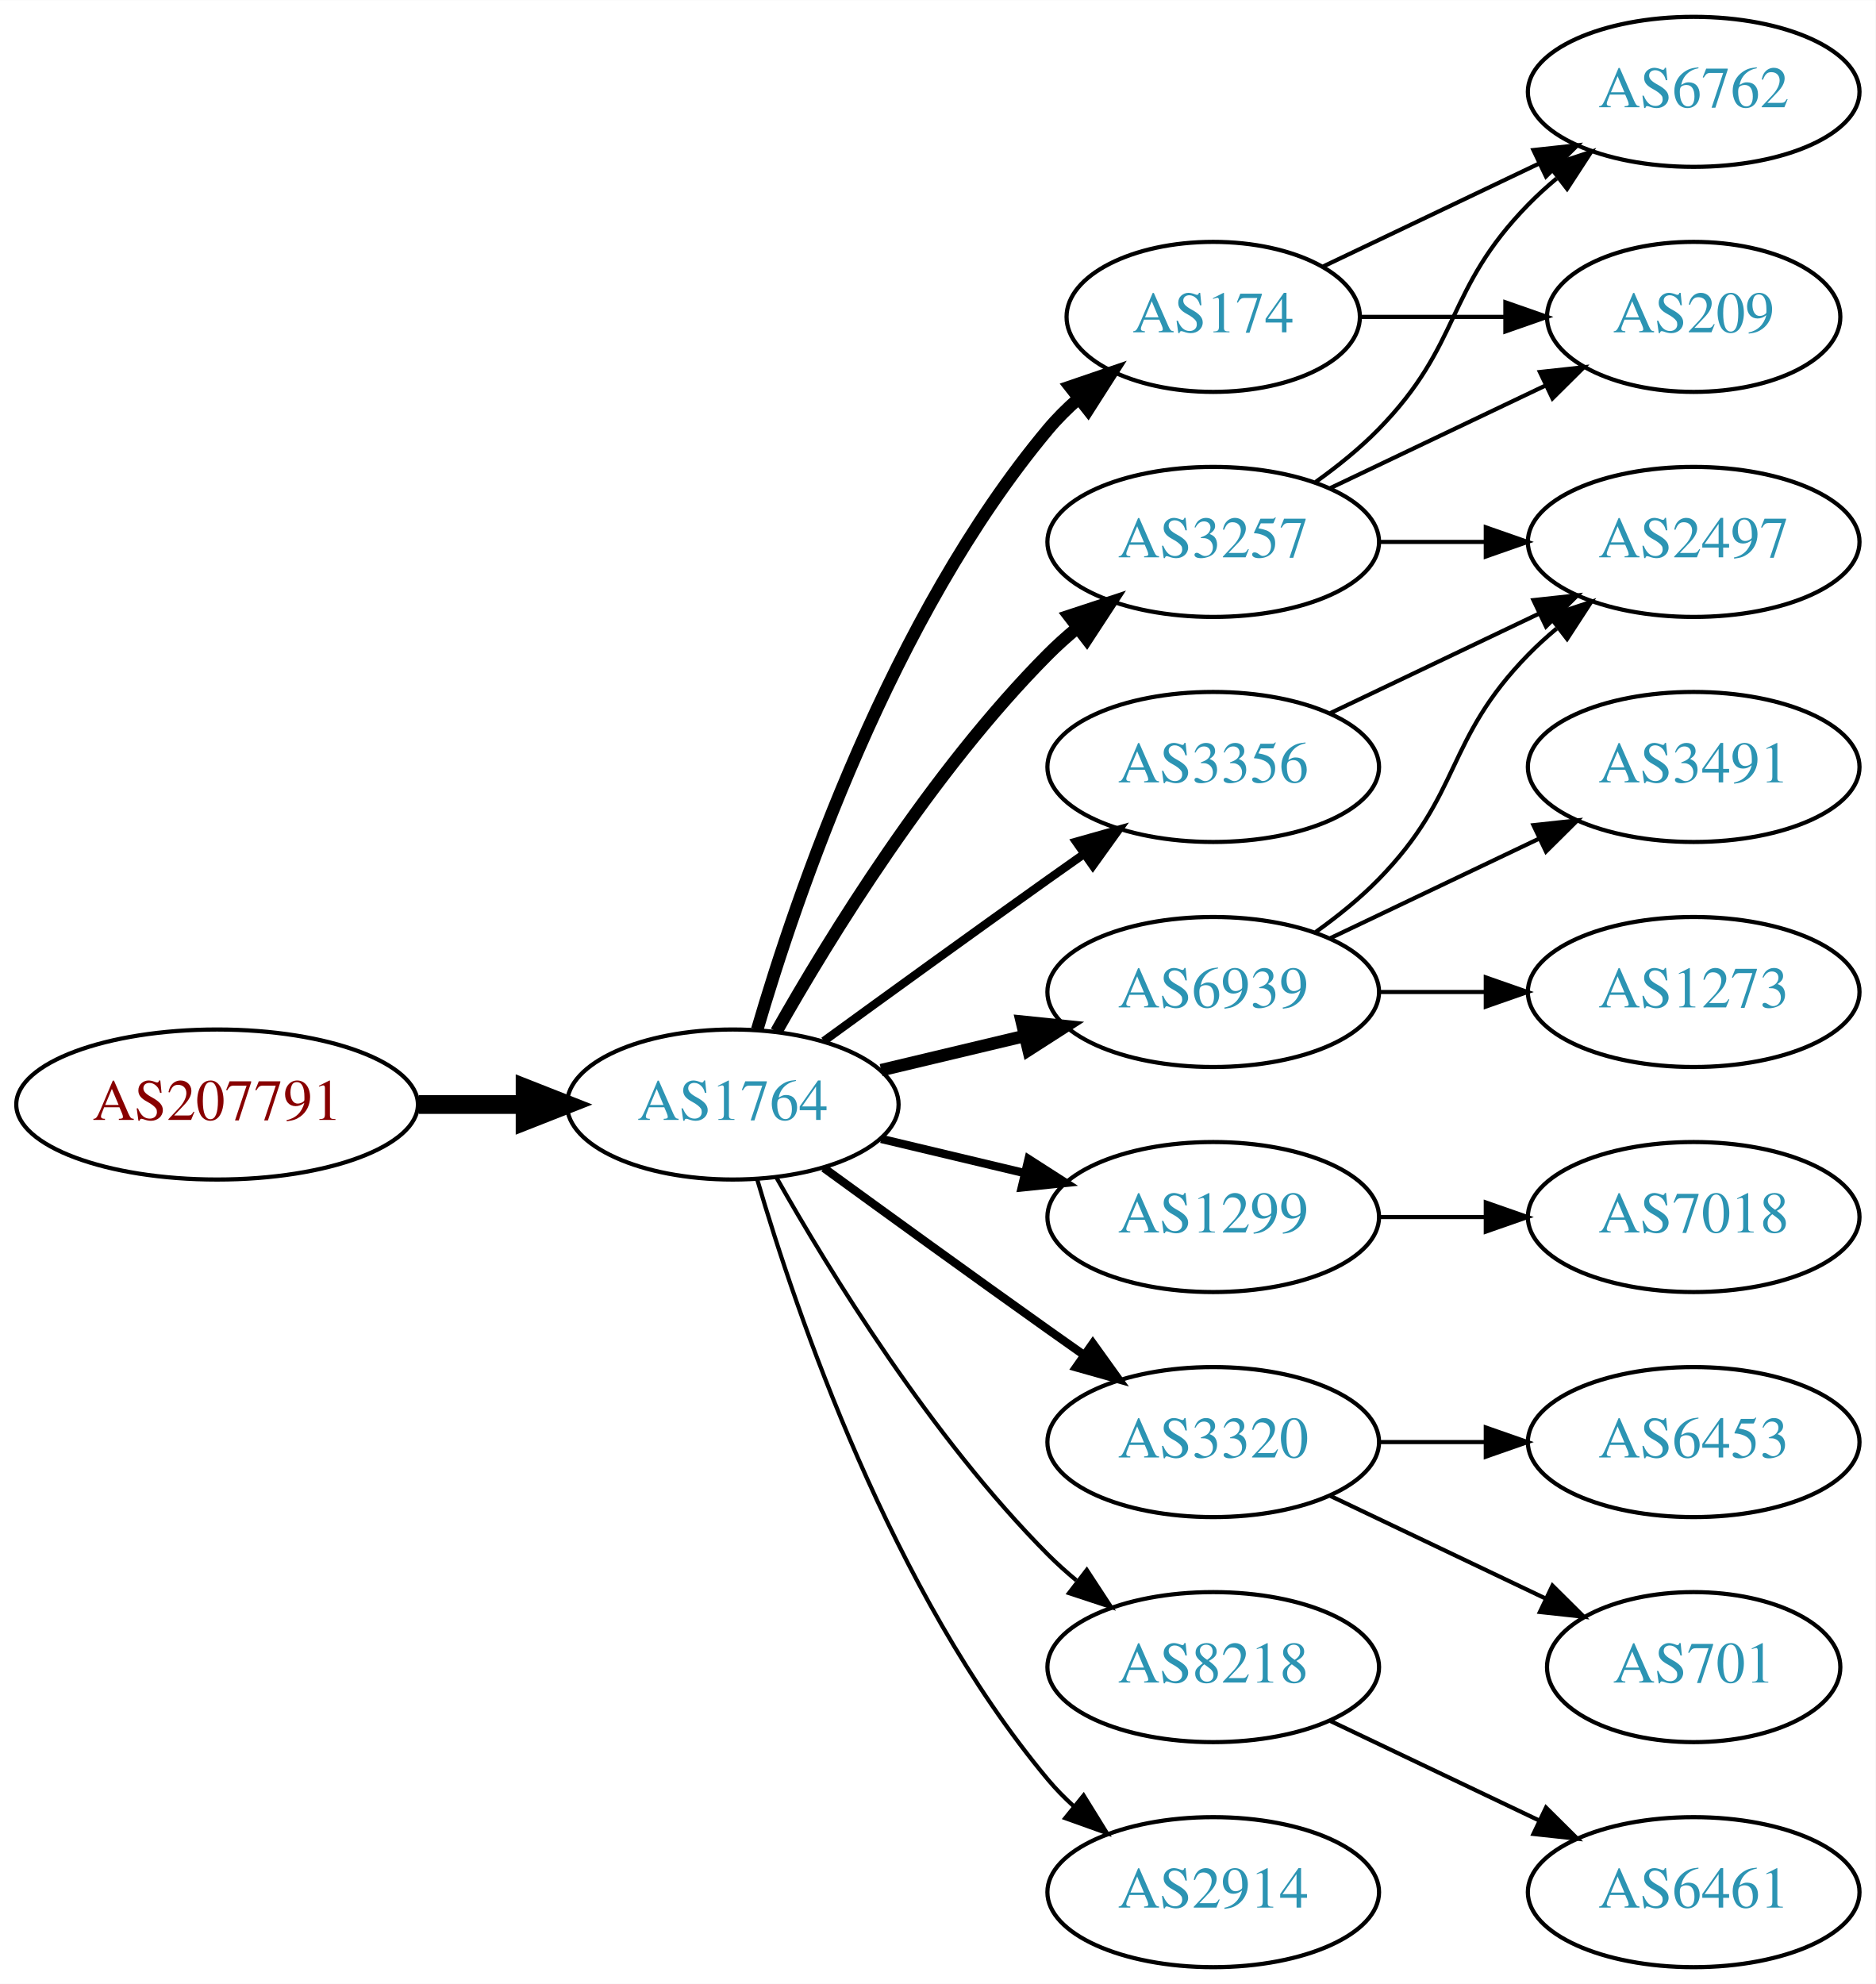
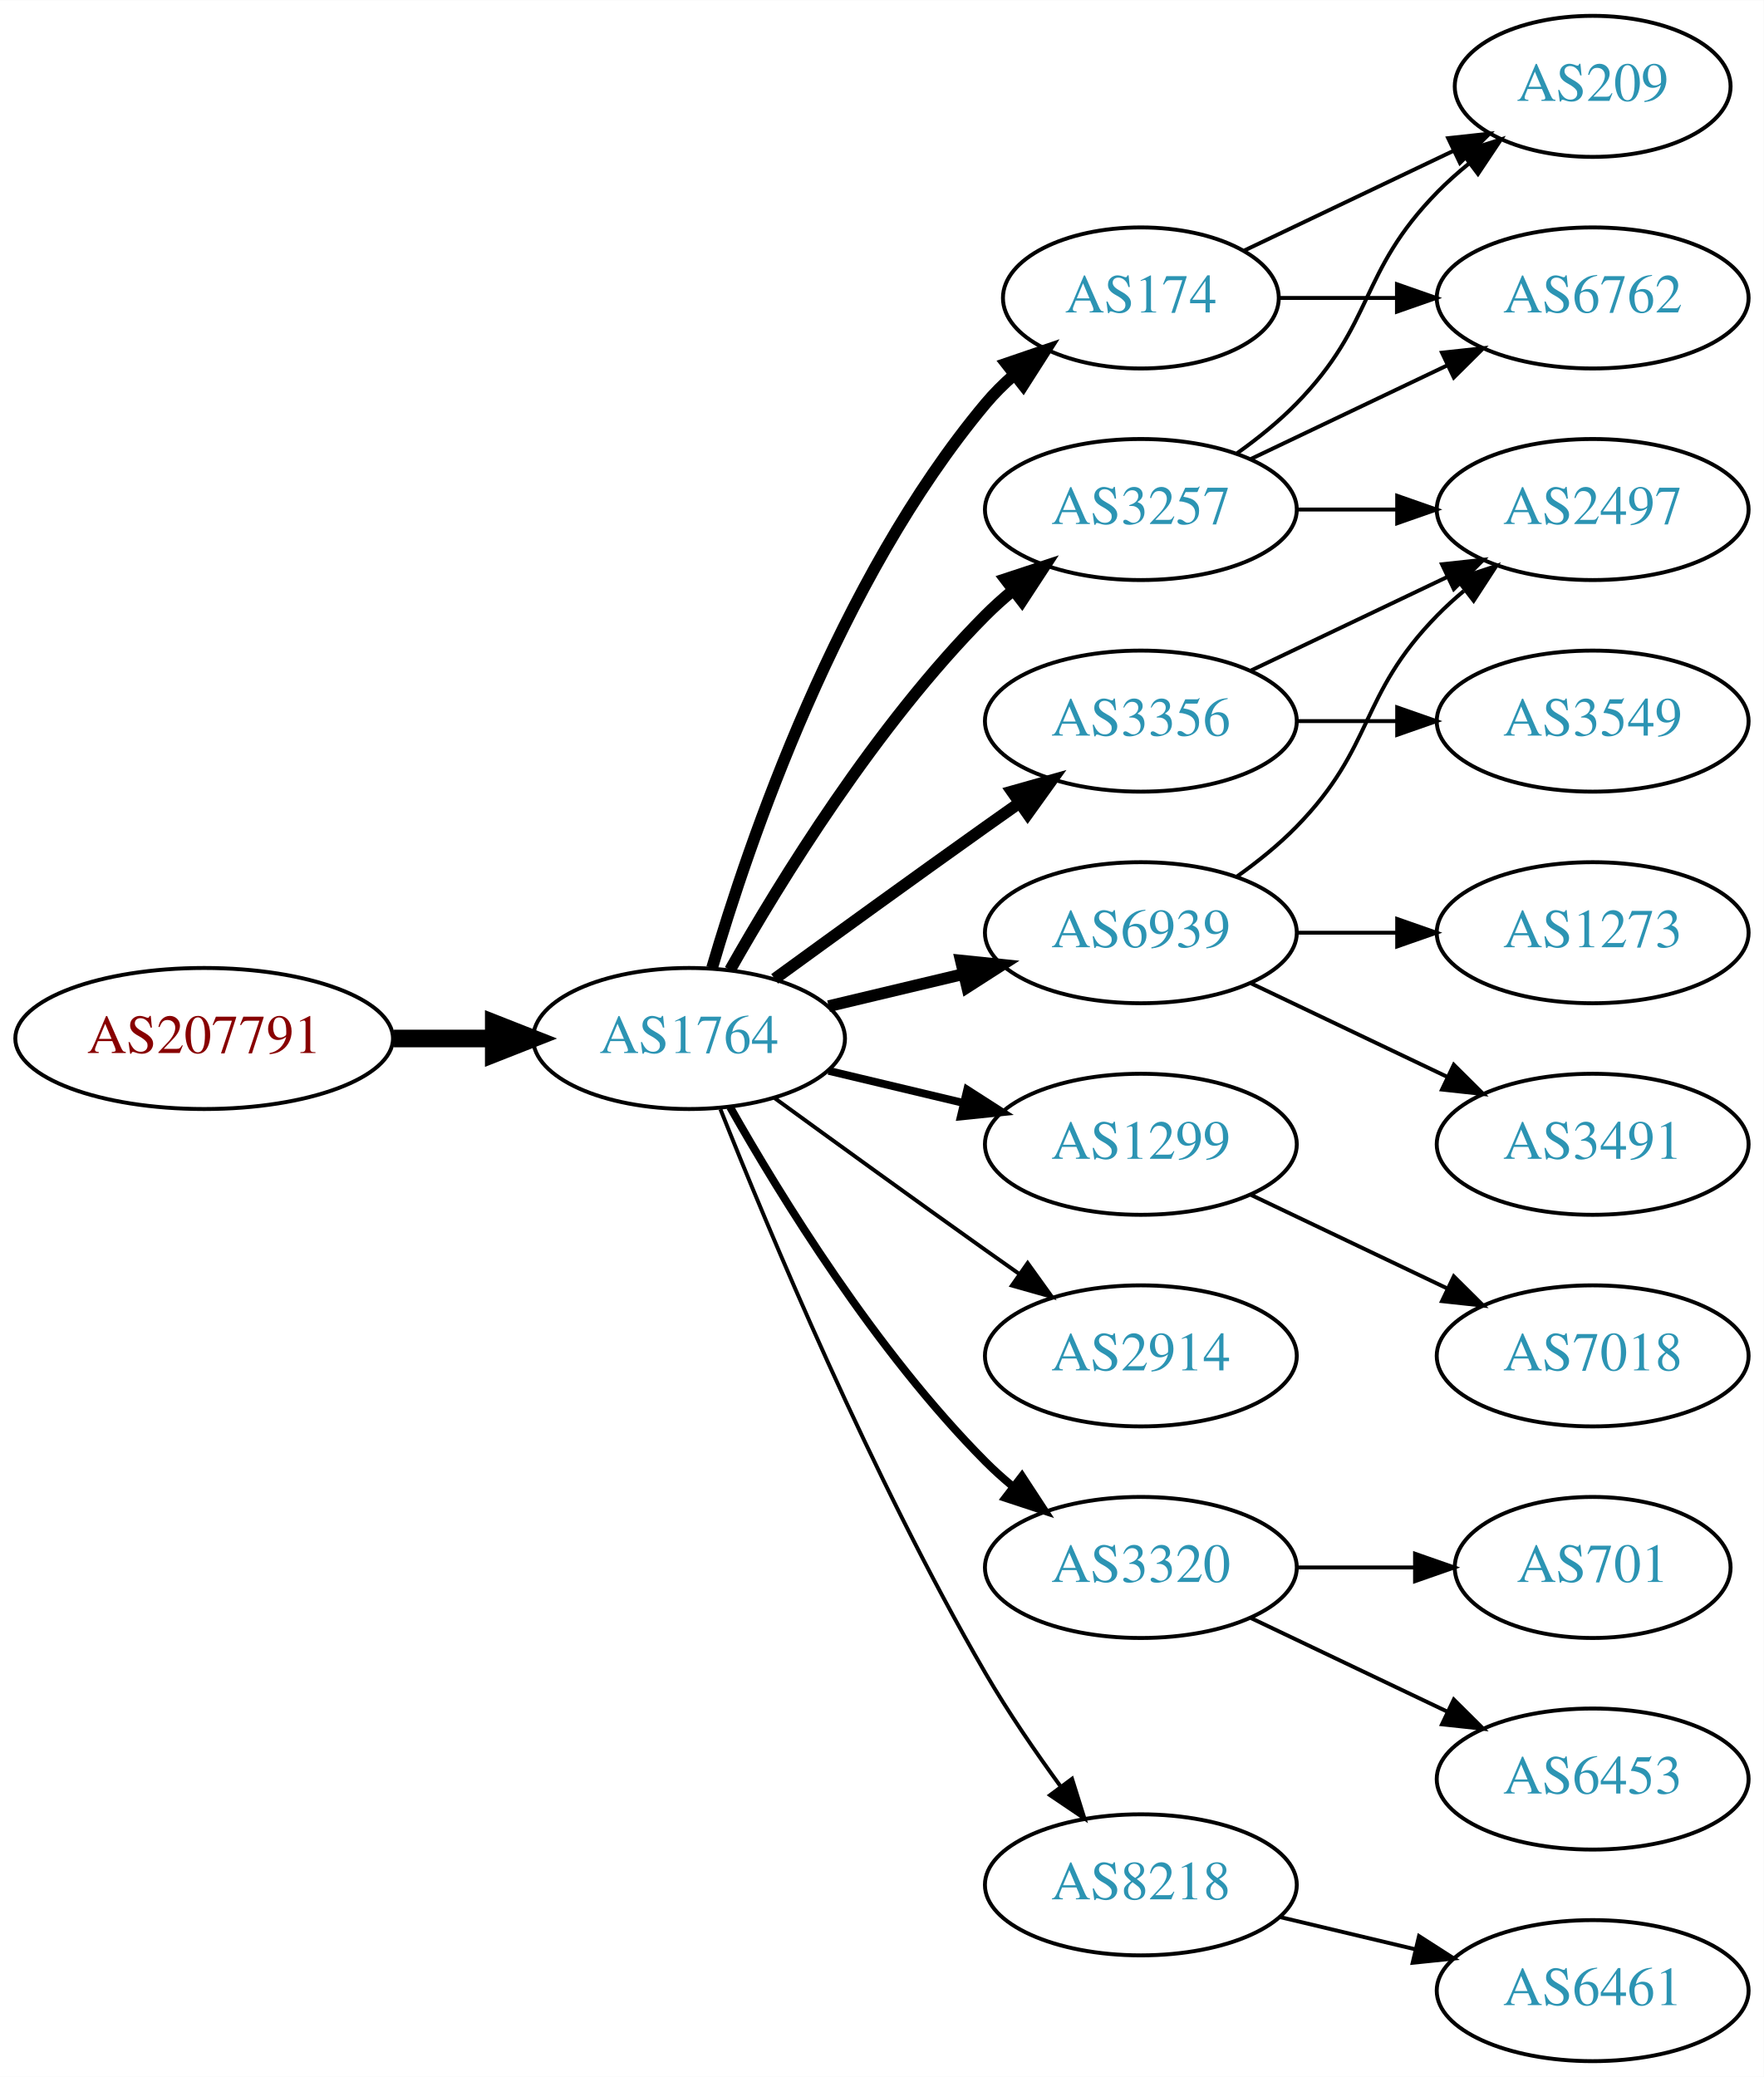
- <svg xmlns="http://www.w3.org/2000/svg" xmlns:xlink="http://www.w3.org/1999/xlink" width="450pt" height="476pt" viewBox="0.00 0.00 450.07 476.00">
-   <g id="graph0" class="graph" transform="scale(1 1) rotate(0) translate(4 472)">
-     <polygon fill="white" stroke="none" points="-4,4 -4,-472 446.07,-472 446.07,4 -4,4" />
+ <svg xmlns="http://www.w3.org/2000/svg" xmlns:xlink="http://www.w3.org/1999/xlink" width="450pt" height="530pt" viewBox="0.00 0.00 450.07 530.00">
+   <g id="graph0" class="graph" transform="scale(1 1) rotate(0) translate(4 526)">
+     <polygon fill="white" stroke="none" points="-4,4 -4,-526 446.07,-526 446.07,4 -4,4" />
    <g id="node1" class="node">
      <g id="a_node1">
        <a xlink:href="/asn/207791" xlink:title="AS207791 ~ NTB SOLUTIONS GmbH [AT]">
-           <ellipse fill="#ffffff" stroke="black" cx="48.096" cy="-207" rx="48.192" ry="18" />
-           <text text-anchor="middle" x="48.096" y="-203.3" font-family="Times,serif" font-size="14.00" fill="#880000">AS207791</text>
+           <ellipse fill="#ffffff" stroke="black" cx="48.096" cy="-261" rx="48.192" ry="18" />
+           <text text-anchor="middle" x="48.096" y="-257.3" font-family="Times,serif" font-size="14.00" fill="#880000">AS207791</text>
        </a>
      </g>
    </g>
    <g id="node2" class="node">
      <g id="a_node2">
        <a xlink:href="/asn/1764" xlink:title="AS1764 ~ NEXTLAYER-AS [AT]">
-           <ellipse fill="#ffffff" stroke="black" cx="171.838" cy="-207" rx="39.794" ry="18" />
-           <text text-anchor="middle" x="171.838" y="-203.3" font-family="Times,serif" font-size="14.00" fill="#2c94b3">AS1764</text>
+           <ellipse fill="#ffffff" stroke="black" cx="171.838" cy="-261" rx="39.794" ry="18" />
+           <text text-anchor="middle" x="171.838" y="-257.3" font-family="Times,serif" font-size="14.00" fill="#2c94b3">AS1764</text>
        </a>
      </g>
    </g>
    <g id="edge1" class="edge">
-       <path fill="none" stroke="black" stroke-width="4.5" d="M96.513,-207C104.867,-207 113.577,-207 121.969,-207" />
-       <polygon fill="black" stroke="black" stroke-width="4.5" points="122.004,-210.938 132.004,-207 122.004,-203.063 122.004,-210.938" />
+       <path fill="none" stroke="black" stroke-width="4.5" d="M96.513,-261C104.867,-261 113.577,-261 121.969,-261" />
+       <polygon fill="black" stroke="black" stroke-width="4.5" points="122.004,-264.938 132.004,-261 122.004,-257.063 122.004,-264.938" />
    </g>
    <g id="node3" class="node">
      <g id="a_node3">
-         <a xlink:href="/asn/3257" xlink:title="AS3257 ~ GTT [DE]">
+         <a xlink:href="/asn/3356" xlink:title="AS3356 ~ Level 3 Parent, LLC [US]">
          <ellipse fill="#ffffff" stroke="black" cx="287.131" cy="-342" rx="39.794" ry="18" />
-           <text text-anchor="middle" x="287.131" y="-338.3" font-family="Times,serif" font-size="14.00" fill="#2c94b3">AS3257</text>
+           <text text-anchor="middle" x="287.131" y="-338.3" font-family="Times,serif" font-size="14.00" fill="#2c94b3">AS3356</text>
        </a>
      </g>
    </g>
    <g id="edge2" class="edge">
-       <path fill="none" stroke="black" stroke-width="3" d="M182.298,-224.49C195.08,-247.096 219.512,-286.886 247.484,-315 249.595,-317.121 251.891,-319.188 254.277,-321.171" />
-       <polygon fill="black" stroke="black" stroke-width="3" points="252.529,-324.242 262.592,-327.556 256.792,-318.69 252.529,-324.242" />
+       <path fill="none" stroke="black" stroke-width="3" d="M193.686,-276.222C208.62,-287.091 229.234,-302.025 247.484,-315 250.305,-317.005 253.248,-319.085 256.196,-321.159" />
+       <polygon fill="black" stroke="black" stroke-width="3" points="254.223,-324.05 264.421,-326.926 258.242,-318.319 254.223,-324.05" />
    </g>
    <g id="node4" class="node">
      <g id="a_node4">
-         <a xlink:href="/asn/6939" xlink:title="AS6939 ~ Hurricane Electric LLC [US]">
-           <ellipse fill="#ffffff" stroke="black" cx="287.131" cy="-234" rx="39.794" ry="18" />
-           <text text-anchor="middle" x="287.131" y="-230.3" font-family="Times,serif" font-size="14.00" fill="#2c94b3">AS6939</text>
+         <a xlink:href="/asn/3257" xlink:title="AS3257 ~ GTT [DE]">
+           <ellipse fill="#ffffff" stroke="black" cx="287.131" cy="-396" rx="39.794" ry="18" />
+           <text text-anchor="middle" x="287.131" y="-392.3" font-family="Times,serif" font-size="14.00" fill="#2c94b3">AS3257</text>
        </a>
      </g>
    </g>
    <g id="edge3" class="edge">
-       <path fill="none" stroke="black" stroke-width="3" d="M207.445,-215.248C218.316,-217.838 230.471,-220.735 241.913,-223.462" />
-       <polygon fill="black" stroke="black" stroke-width="3" points="241.197,-226.889 251.736,-225.803 242.819,-220.08 241.197,-226.889" />
+       <path fill="none" stroke="black" stroke-width="3" d="M182.298,-278.49C195.08,-301.096 219.512,-340.886 247.484,-369 249.595,-371.121 251.891,-373.188 254.277,-375.171" />
+       <polygon fill="black" stroke="black" stroke-width="3" points="252.529,-378.242 262.592,-381.556 256.792,-372.69 252.529,-378.242" />
    </g>
    <g id="node5" class="node">
      <g id="a_node5">
-         <a xlink:href="/asn/1299" xlink:title="AS1299 ~ Telia Carrier [EU]">
-           <ellipse fill="#ffffff" stroke="black" cx="287.131" cy="-180" rx="39.794" ry="18" />
-           <text text-anchor="middle" x="287.131" y="-176.3" font-family="Times,serif" font-size="14.00" fill="#2c94b3">AS1299</text>
+         <a xlink:href="/asn/174" xlink:title="AS174 ~ Cogent Communications [US]">
+           <ellipse fill="#ffffff" stroke="black" cx="287.131" cy="-450" rx="35.194" ry="18" />
+           <text text-anchor="middle" x="287.131" y="-446.3" font-family="Times,serif" font-size="14.00" fill="#2c94b3">AS174</text>
        </a>
      </g>
    </g>
    <g id="edge4" class="edge">
-       <path fill="none" stroke="black" stroke-width="2" d="M207.445,-198.752C218.316,-196.162 230.471,-193.265 241.913,-190.538" />
-       <polygon fill="black" stroke="black" stroke-width="2" points="242.819,-193.92 251.736,-188.197 241.197,-187.111 242.819,-193.92" />
+       <path fill="none" stroke="black" stroke-width="3" d="M177.712,-279.002C187.026,-310.844 209.843,-377.981 247.484,-423 249.637,-425.574 252.091,-428.017 254.696,-430.303" />
+       <polygon fill="black" stroke="black" stroke-width="3" points="252.779,-433.249 262.806,-436.672 257.103,-427.743 252.779,-433.249" />
    </g>
    <g id="node6" class="node">
      <g id="a_node6">
-         <a xlink:href="/asn/174" xlink:title="AS174 ~ Cogent Communications [US]">
-           <ellipse fill="#ffffff" stroke="black" cx="287.131" cy="-396" rx="35.194" ry="18" />
-           <text text-anchor="middle" x="287.131" y="-392.3" font-family="Times,serif" font-size="14.00" fill="#2c94b3">AS174</text>
+         <a xlink:href="/asn/6939" xlink:title="AS6939 ~ Hurricane Electric LLC [US]">
+           <ellipse fill="#ffffff" stroke="black" cx="287.131" cy="-288" rx="39.794" ry="18" />
+           <text text-anchor="middle" x="287.131" y="-284.3" font-family="Times,serif" font-size="14.00" fill="#2c94b3">AS6939</text>
        </a>
      </g>
    </g>
    <g id="edge5" class="edge">
-       <path fill="none" stroke="black" stroke-width="3" d="M177.712,-225.002C187.026,-256.844 209.843,-323.981 247.484,-369 249.637,-371.574 252.091,-374.017 254.696,-376.303" />
-       <polygon fill="black" stroke="black" stroke-width="3" points="252.779,-379.249 262.806,-382.672 257.103,-373.743 252.779,-379.249" />
+       <path fill="none" stroke="black" stroke-width="3" d="M207.445,-269.248C218.316,-271.838 230.471,-274.735 241.913,-277.462" />
+       <polygon fill="black" stroke="black" stroke-width="3" points="241.197,-280.889 251.736,-279.803 242.819,-274.08 241.197,-280.889" />
    </g>
    <g id="node7" class="node">
      <g id="a_node7">
-         <a xlink:href="/asn/3356" xlink:title="AS3356 ~ Level 3 Parent, LLC [US]">
-           <ellipse fill="#ffffff" stroke="black" cx="287.131" cy="-288" rx="39.794" ry="18" />
-           <text text-anchor="middle" x="287.131" y="-284.3" font-family="Times,serif" font-size="14.00" fill="#2c94b3">AS3356</text>
+         <a xlink:href="/asn/1299" xlink:title="AS1299 ~ Telia Carrier [EU]">
+           <ellipse fill="#ffffff" stroke="black" cx="287.131" cy="-234" rx="39.794" ry="18" />
+           <text text-anchor="middle" x="287.131" y="-230.3" font-family="Times,serif" font-size="14.00" fill="#2c94b3">AS1299</text>
        </a>
      </g>
    </g>
    <g id="edge6" class="edge">
-       <path fill="none" stroke="black" stroke-width="2" d="M193.686,-222.222C208.62,-233.091 229.234,-248.025 247.484,-261 250.305,-263.005 253.248,-265.085 256.196,-267.159" />
-       <polygon fill="black" stroke="black" stroke-width="2" points="254.223,-270.05 264.421,-272.926 258.242,-264.319 254.223,-270.05" />
+       <path fill="none" stroke="black" stroke-width="2" d="M207.445,-252.752C218.316,-250.162 230.471,-247.265 241.913,-244.538" />
+       <polygon fill="black" stroke="black" stroke-width="2" points="242.819,-247.92 251.736,-242.197 241.197,-241.111 242.819,-247.92" />
    </g>
    <g id="node8" class="node">
      <g id="a_node8">
+         <a xlink:href="/asn/2914" xlink:title="AS2914 ~ NTT America, Inc. [US]">
+           <ellipse fill="#ffffff" stroke="black" cx="287.131" cy="-180" rx="39.794" ry="18" />
+           <text text-anchor="middle" x="287.131" y="-176.3" font-family="Times,serif" font-size="14.00" fill="#2c94b3">AS2914</text>
+         </a>
+       </g>
+     </g>
+     <g id="edge7" class="edge">
+       <path fill="none" stroke="black" d="M193.686,-245.778C208.62,-234.909 229.234,-219.975 247.484,-207 250.305,-204.995 253.248,-202.915 256.196,-200.841" />
+       <polygon fill="black" stroke="black" points="258.242,-203.681 264.421,-195.074 254.223,-197.95 258.242,-203.681" />
+     </g>
+     <g id="node9" class="node">
+       <g id="a_node9">
        <a xlink:href="/asn/3320" xlink:title="AS3320 ~ DTAG [DE]">
          <ellipse fill="#ffffff" stroke="black" cx="287.131" cy="-126" rx="39.794" ry="18" />
          <text text-anchor="middle" x="287.131" y="-122.3" font-family="Times,serif" font-size="14.00" fill="#2c94b3">AS3320</text>
        </a>
      </g>
    </g>
-     <g id="edge7" class="edge">
-       <path fill="none" stroke="black" stroke-width="2" d="M193.686,-191.778C208.62,-180.909 229.234,-165.975 247.484,-153 250.305,-150.995 253.248,-148.915 256.196,-146.841" />
-       <polygon fill="black" stroke="black" stroke-width="2" points="258.242,-149.681 264.421,-141.074 254.223,-143.95 258.242,-149.681" />
-     </g>
-     <g id="node9" class="node">
-       <g id="a_node9">
-         <a xlink:href="/asn/8218" xlink:title="AS8218 ~ legacy Neotelecoms [FR]">
-           <ellipse fill="#ffffff" stroke="black" cx="287.131" cy="-72" rx="39.794" ry="18" />
-           <text text-anchor="middle" x="287.131" y="-68.3" font-family="Times,serif" font-size="14.00" fill="#2c94b3">AS8218</text>
-         </a>
-       </g>
-     </g>
    <g id="edge8" class="edge">
-       <path fill="none" stroke="black" d="M182.298,-189.51C195.08,-166.904 219.512,-127.114 247.484,-99 249.595,-96.879 251.891,-94.812 254.277,-92.829" />
-       <polygon fill="black" stroke="black" points="256.792,-95.31 262.592,-86.444 252.529,-89.758 256.792,-95.31" />
+       <path fill="none" stroke="black" stroke-width="2" d="M182.298,-243.51C195.08,-220.904 219.512,-181.114 247.484,-153 249.595,-150.879 251.891,-148.812 254.277,-146.829" />
+       <polygon fill="black" stroke="black" stroke-width="2" points="256.792,-149.31 262.592,-140.444 252.529,-143.758 256.792,-149.31" />
    </g>
    <g id="node10" class="node">
      <g id="a_node10">
-         <a xlink:href="/asn/2914" xlink:title="AS2914 ~ NTT America, Inc. [US]">
-           <ellipse fill="#ffffff" stroke="black" cx="287.131" cy="-18" rx="39.794" ry="18" />
-           <text text-anchor="middle" x="287.131" y="-14.3" font-family="Times,serif" font-size="14.00" fill="#2c94b3">AS2914</text>
+         <a xlink:href="/asn/8218" xlink:title="AS8218 ~ legacy Neotelecoms [FR]">
+           <ellipse fill="#ffffff" stroke="black" cx="287.131" cy="-45" rx="39.794" ry="18" />
+           <text text-anchor="middle" x="287.131" y="-41.3" font-family="Times,serif" font-size="14.00" fill="#2c94b3">AS8218</text>
        </a>
      </g>
    </g>
    <g id="edge9" class="edge">
-       <path fill="none" stroke="black" d="M177.712,-188.998C187.026,-157.156 209.843,-90.019 247.484,-45 249.355,-42.763 251.453,-40.626 253.679,-38.604" />
-       <polygon fill="black" stroke="black" points="256.026,-41.208 261.598,-32.196 251.623,-35.766 256.026,-41.208" />
+       <path fill="none" stroke="black" d="M179.841,-242.949C191.968,-212.43 218.386,-149.067 247.484,-99 253.191,-89.181 260.229,-78.922 266.728,-70.016" />
+       <polygon fill="black" stroke="black" points="269.569,-72.061 272.734,-61.95 263.954,-67.881 269.569,-72.061" />
    </g>
    <g id="node11" class="node">
      <g id="a_node11">
-         <a xlink:href="/asn/209" xlink:title="AS209 ~ CenturyLink Communications, LLC [US]">
-           <ellipse fill="#ffffff" stroke="black" cx="402.424" cy="-396" rx="35.194" ry="18" />
-           <text text-anchor="middle" x="402.424" y="-392.3" font-family="Times,serif" font-size="14.00" fill="#2c94b3">AS209</text>
+         <a xlink:href="/asn/2497" xlink:title="AS2497 ~ Internet Initiative Japan Inc. [JP]">
+           <ellipse fill="#ffffff" stroke="black" cx="402.424" cy="-396" rx="39.794" ry="18" />
+           <text text-anchor="middle" x="402.424" y="-392.3" font-family="Times,serif" font-size="14.00" fill="#2c94b3">AS2497</text>
        </a>
      </g>
    </g>
    <g id="edge10" class="edge">
-       <path fill="none" stroke="black" d="M315.267,-354.934C330.699,-362.29 350.185,-371.577 366.72,-379.459" />
-       <polygon fill="black" stroke="black" points="365.529,-382.768 376.062,-383.911 368.54,-376.449 365.529,-382.768" />
+       <path fill="none" stroke="black" d="M315.267,-354.934C330.261,-362.081 349.082,-371.052 365.306,-378.785" />
+       <polygon fill="black" stroke="black" points="363.976,-382.028 374.509,-383.171 366.988,-375.709 363.976,-382.028" />
    </g>
    <g id="node12" class="node">
      <g id="a_node12">
-         <a xlink:href="/asn/2497" xlink:title="AS2497 ~ Internet Initiative Japan Inc. [JP]">
+         <a xlink:href="/asn/3549" xlink:title="AS3549 ~ Level 3 Parent, LLC [US]">
          <ellipse fill="#ffffff" stroke="black" cx="402.424" cy="-342" rx="39.794" ry="18" />
-           <text text-anchor="middle" x="402.424" y="-338.3" font-family="Times,serif" font-size="14.00" fill="#2c94b3">AS2497</text>
+           <text text-anchor="middle" x="402.424" y="-338.3" font-family="Times,serif" font-size="14.00" fill="#2c94b3">AS3549</text>
        </a>
      </g>
    </g>
    <g id="edge11" class="edge">
      <path fill="none" stroke="black" d="M326.803,-342C335.006,-342 343.77,-342 352.302,-342" />
      <polygon fill="black" stroke="black" points="352.541,-345.5 362.541,-342 352.541,-338.5 352.541,-345.5" />
    </g>
+     <g id="edge14" class="edge">
+       <path fill="none" stroke="black" d="M326.803,-396C335.006,-396 343.77,-396 352.302,-396" />
+       <polygon fill="black" stroke="black" points="352.541,-399.5 362.541,-396 352.541,-392.5 352.541,-399.5" />
+     </g>
    <g id="node13" class="node">
      <g id="a_node13">
+         <a xlink:href="/asn/209" xlink:title="AS209 ~ CenturyLink Communications, LLC [US]">
+           <ellipse fill="#ffffff" stroke="black" cx="402.424" cy="-504" rx="35.194" ry="18" />
+           <text text-anchor="middle" x="402.424" y="-500.3" font-family="Times,serif" font-size="14.00" fill="#2c94b3">AS209</text>
+         </a>
+       </g>
+     </g>
+     <g id="edge12" class="edge">
+       <path fill="none" stroke="black" d="M311.725,-410.389C316.981,-414.148 322.313,-418.437 326.777,-423 346.95,-443.617 342.605,-456.383 362.777,-477 365.257,-479.534 368.003,-481.983 370.856,-484.304" />
+       <polygon fill="black" stroke="black" points="368.947,-487.248 379.041,-490.468 373.158,-481.657 368.947,-487.248" />
+     </g>
+     <g id="node14" class="node">
+       <g id="a_node14">
        <a xlink:href="/asn/6762" xlink:title="AS6762 ~ TELECOM ITALIA SPARKLE S.p.A. [IT]">
          <ellipse fill="#ffffff" stroke="black" cx="402.424" cy="-450" rx="39.794" ry="18" />
          <text text-anchor="middle" x="402.424" y="-446.3" font-family="Times,serif" font-size="14.00" fill="#2c94b3">AS6762</text>
        </a>
      </g>
    </g>
-     <g id="edge12" class="edge">
-       <path fill="none" stroke="black" d="M311.725,-356.389C316.981,-360.148 322.313,-364.437 326.777,-369 346.95,-389.617 342.605,-402.383 362.777,-423 364.87,-425.139 367.154,-427.218 369.53,-429.21" />
-       <polygon fill="black" stroke="black" points="367.774,-432.275 377.83,-435.611 372.049,-426.732 367.774,-432.275" />
+     <g id="edge13" class="edge">
+       <path fill="none" stroke="black" d="M315.267,-408.934C330.261,-416.081 349.082,-425.052 365.306,-432.785" />
+       <polygon fill="black" stroke="black" points="363.976,-436.028 374.509,-437.171 366.988,-429.709 363.976,-436.028" />
    </g>
    <g id="edge15" class="edge">
-       <path fill="none" stroke="black" d="M311.725,-248.389C316.981,-252.148 322.313,-256.437 326.777,-261 346.95,-281.617 342.605,-294.383 362.777,-315 364.87,-317.139 367.154,-319.218 369.53,-321.21" />
-       <polygon fill="black" stroke="black" points="367.774,-324.275 377.83,-327.611 372.049,-318.732 367.774,-324.275" />
-     </g>
-     <g id="node14" class="node">
-       <g id="a_node14">
-         <a xlink:href="/asn/1273" xlink:title="AS1273 ~ Vodafone Group PLC [EU]">
-           <ellipse fill="#ffffff" stroke="black" cx="402.424" cy="-234" rx="39.794" ry="18" />
-           <text text-anchor="middle" x="402.424" y="-230.3" font-family="Times,serif" font-size="14.00" fill="#2c94b3">AS1273</text>
-         </a>
-       </g>
-     </g>
-     <g id="edge13" class="edge">
-       <path fill="none" stroke="black" d="M326.803,-234C335.006,-234 343.77,-234 352.302,-234" />
-       <polygon fill="black" stroke="black" points="352.541,-237.5 362.541,-234 352.541,-230.5 352.541,-237.5" />
+       <path fill="none" stroke="black" d="M313.556,-462.119C329.299,-469.622 349.721,-479.356 366.914,-487.551" />
+       <polygon fill="black" stroke="black" points="365.551,-490.779 376.084,-491.922 368.562,-484.46 365.551,-490.779" />
+     </g>
+     <g id="edge16" class="edge">
+       <path fill="none" stroke="black" d="M322.43,-450C331.807,-450 342.158,-450 352.192,-450" />
+       <polygon fill="black" stroke="black" points="352.481,-453.5 362.481,-450 352.481,-446.5 352.481,-453.5" />
+     </g>
+     <g id="edge17" class="edge">
+       <path fill="none" stroke="black" d="M311.725,-302.389C316.981,-306.148 322.313,-310.437 326.777,-315 346.95,-335.617 342.605,-348.383 362.777,-369 364.87,-371.139 367.154,-373.218 369.53,-375.21" />
+       <polygon fill="black" stroke="black" points="367.774,-378.275 377.83,-381.611 372.049,-372.732 367.774,-378.275" />
    </g>
    <g id="node15" class="node">
      <g id="a_node15">
-         <a xlink:href="/asn/3491" xlink:title="AS3491 ~ PCCW Global, Inc. [US]">
+         <a xlink:href="/asn/1273" xlink:title="AS1273 ~ Vodafone Group PLC [EU]">
          <ellipse fill="#ffffff" stroke="black" cx="402.424" cy="-288" rx="39.794" ry="18" />
-           <text text-anchor="middle" x="402.424" y="-284.3" font-family="Times,serif" font-size="14.00" fill="#2c94b3">AS3491</text>
-         </a>
-       </g>
-     </g>
-     <g id="edge14" class="edge">
-       <path fill="none" stroke="black" d="M315.267,-246.934C330.261,-254.081 349.082,-263.052 365.306,-270.785" />
-       <polygon fill="black" stroke="black" points="363.976,-274.028 374.509,-275.171 366.988,-267.709 363.976,-274.028" />
+           <text text-anchor="middle" x="402.424" y="-284.3" font-family="Times,serif" font-size="14.00" fill="#2c94b3">AS1273</text>
+         </a>
+       </g>
+     </g>
+     <g id="edge18" class="edge">
+       <path fill="none" stroke="black" d="M326.803,-288C335.006,-288 343.77,-288 352.302,-288" />
+       <polygon fill="black" stroke="black" points="352.541,-291.5 362.541,-288 352.541,-284.5 352.541,-291.5" />
    </g>
    <g id="node16" class="node">
      <g id="a_node16">
+         <a xlink:href="/asn/3491" xlink:title="AS3491 ~ PCCW Global, Inc. [US]">
+           <ellipse fill="#ffffff" stroke="black" cx="402.424" cy="-234" rx="39.794" ry="18" />
+           <text text-anchor="middle" x="402.424" y="-230.3" font-family="Times,serif" font-size="14.00" fill="#2c94b3">AS3491</text>
+         </a>
+       </g>
+     </g>
+     <g id="edge19" class="edge">
+       <path fill="none" stroke="black" d="M315.267,-275.066C330.261,-267.919 349.082,-258.948 365.306,-251.215" />
+       <polygon fill="black" stroke="black" points="366.988,-254.291 374.509,-246.829 363.976,-247.972 366.988,-254.291" />
+     </g>
+     <g id="node17" class="node">
+       <g id="a_node17">
        <a xlink:href="/asn/7018" xlink:title="AS7018 ~ AT&amp;T Services, Inc. [US]">
          <ellipse fill="#ffffff" stroke="black" cx="402.424" cy="-180" rx="39.794" ry="18" />
          <text text-anchor="middle" x="402.424" y="-176.3" font-family="Times,serif" font-size="14.00" fill="#2c94b3">AS7018</text>
        </a>
      </g>
    </g>
-     <g id="edge16" class="edge">
-       <path fill="none" stroke="black" d="M326.803,-180C335.006,-180 343.77,-180 352.302,-180" />
-       <polygon fill="black" stroke="black" points="352.541,-183.5 362.541,-180 352.541,-176.5 352.541,-183.5" />
-     </g>
    <g id="edge20" class="edge">
-       <path fill="none" stroke="black" d="M322.43,-396C333.3,-396 345.478,-396 356.955,-396" />
-       <polygon fill="black" stroke="black" points="357.241,-399.5 367.241,-396 357.241,-392.5 357.241,-399.5" />
-     </g>
-     <g id="edge21" class="edge">
-       <path fill="none" stroke="black" d="M313.556,-408.119C328.859,-415.413 348.582,-424.814 365.464,-432.86" />
-       <polygon fill="black" stroke="black" points="363.971,-436.026 374.504,-437.169 366.983,-429.707 363.971,-436.026" />
-     </g>
-     <g id="edge22" class="edge">
-       <path fill="none" stroke="black" d="M315.267,-300.934C330.261,-308.081 349.082,-317.052 365.306,-324.785" />
-       <polygon fill="black" stroke="black" points="363.976,-328.028 374.509,-329.171 366.988,-321.709 363.976,-328.028" />
-     </g>
-     <g id="node17" class="node">
-       <g id="a_node17">
-         <a xlink:href="/asn/701" xlink:title="AS701 ~ UUNET [US]">
-           <ellipse fill="#ffffff" stroke="black" cx="402.424" cy="-72" rx="35.194" ry="18" />
-           <text text-anchor="middle" x="402.424" y="-68.3" font-family="Times,serif" font-size="14.00" fill="#2c94b3">AS701</text>
-         </a>
-       </g>
-     </g>
-     <g id="edge17" class="edge">
-       <path fill="none" stroke="black" d="M315.267,-113.066C330.699,-105.71 350.185,-96.423 366.72,-88.541" />
-       <polygon fill="black" stroke="black" points="368.54,-91.551 376.062,-84.089 365.529,-85.232 368.54,-91.551" />
+       <path fill="none" stroke="black" d="M315.267,-221.066C330.261,-213.919 349.082,-204.948 365.306,-197.215" />
+       <polygon fill="black" stroke="black" points="366.988,-200.291 374.509,-192.829 363.976,-193.972 366.988,-200.291" />
    </g>
    <g id="node18" class="node">
      <g id="a_node18">
-         <a xlink:href="/asn/6453" xlink:title="AS6453 ~ TATA COMMUNICATIONS (AMERICA) INC [US]">
-           <ellipse fill="#ffffff" stroke="black" cx="402.424" cy="-126" rx="39.794" ry="18" />
-           <text text-anchor="middle" x="402.424" y="-122.3" font-family="Times,serif" font-size="14.00" fill="#2c94b3">AS6453</text>
-         </a>
-       </g>
-     </g>
-     <g id="edge18" class="edge">
-       <path fill="none" stroke="black" d="M326.803,-126C335.006,-126 343.77,-126 352.302,-126" />
-       <polygon fill="black" stroke="black" points="352.541,-129.5 362.541,-126 352.541,-122.5 352.541,-129.5" />
+         <a xlink:href="/asn/701" xlink:title="AS701 ~ UUNET [US]">
+           <ellipse fill="#ffffff" stroke="black" cx="402.424" cy="-126" rx="35.194" ry="18" />
+           <text text-anchor="middle" x="402.424" y="-122.3" font-family="Times,serif" font-size="14.00" fill="#2c94b3">AS701</text>
+         </a>
+       </g>
+     </g>
+     <g id="edge21" class="edge">
+       <path fill="none" stroke="black" d="M326.803,-126C336.508,-126 346.999,-126 356.962,-126" />
+       <polygon fill="black" stroke="black" points="357.098,-129.5 367.098,-126 357.098,-122.5 357.098,-129.5" />
    </g>
    <g id="node19" class="node">
      <g id="a_node19">
+         <a xlink:href="/asn/6453" xlink:title="AS6453 ~ TATA COMMUNICATIONS (AMERICA) INC [US]">
+           <ellipse fill="#ffffff" stroke="black" cx="402.424" cy="-72" rx="39.794" ry="18" />
+           <text text-anchor="middle" x="402.424" y="-68.3" font-family="Times,serif" font-size="14.00" fill="#2c94b3">AS6453</text>
+         </a>
+       </g>
+     </g>
+     <g id="edge22" class="edge">
+       <path fill="none" stroke="black" d="M315.267,-113.066C330.261,-105.919 349.082,-96.948 365.306,-89.215" />
+       <polygon fill="black" stroke="black" points="366.988,-92.291 374.509,-84.829 363.976,-85.972 366.988,-92.291" />
+     </g>
+     <g id="node20" class="node">
+       <g id="a_node20">
        <a xlink:href="/asn/6461" xlink:title="AS6461 ~ Zayo Bandwidth [US]">
          <ellipse fill="#ffffff" stroke="black" cx="402.424" cy="-18" rx="39.794" ry="18" />
          <text text-anchor="middle" x="402.424" y="-14.3" font-family="Times,serif" font-size="14.00" fill="#2c94b3">AS6461</text>
        </a>
      </g>
    </g>
-     <g id="edge19" class="edge">
-       <path fill="none" stroke="black" d="M315.267,-59.066C330.261,-51.919 349.082,-42.948 365.306,-35.215" />
-       <polygon fill="black" stroke="black" points="366.988,-38.291 374.509,-30.829 363.976,-31.972 366.988,-38.291" />
+     <g id="edge23" class="edge">
+       <path fill="none" stroke="black" d="M322.738,-36.752C333.609,-34.162 345.764,-31.265 357.206,-28.538" />
+       <polygon fill="black" stroke="black" points="358.112,-31.92 367.029,-26.197 356.49,-25.111 358.112,-31.92" />
    </g>
  </g>
</svg>
